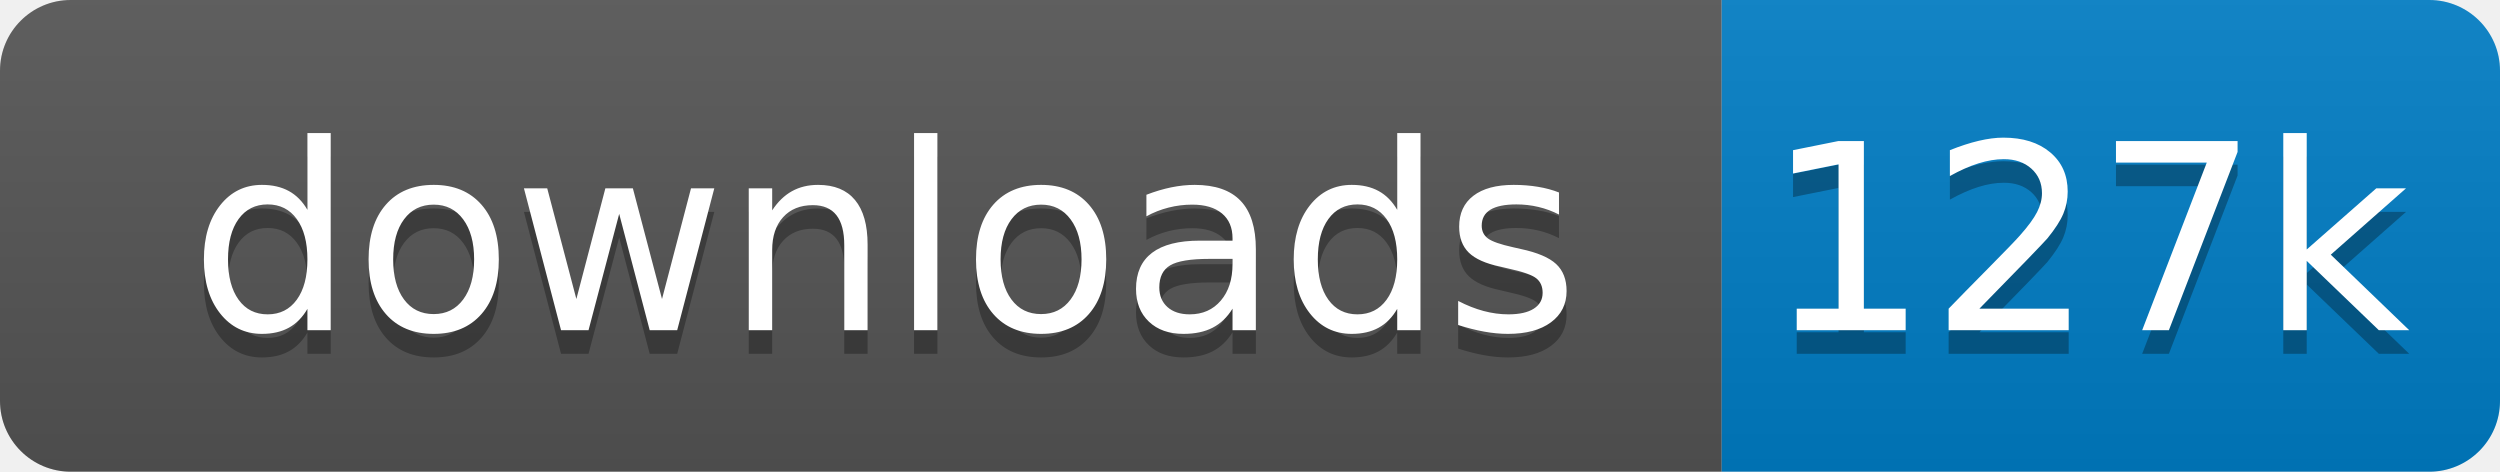
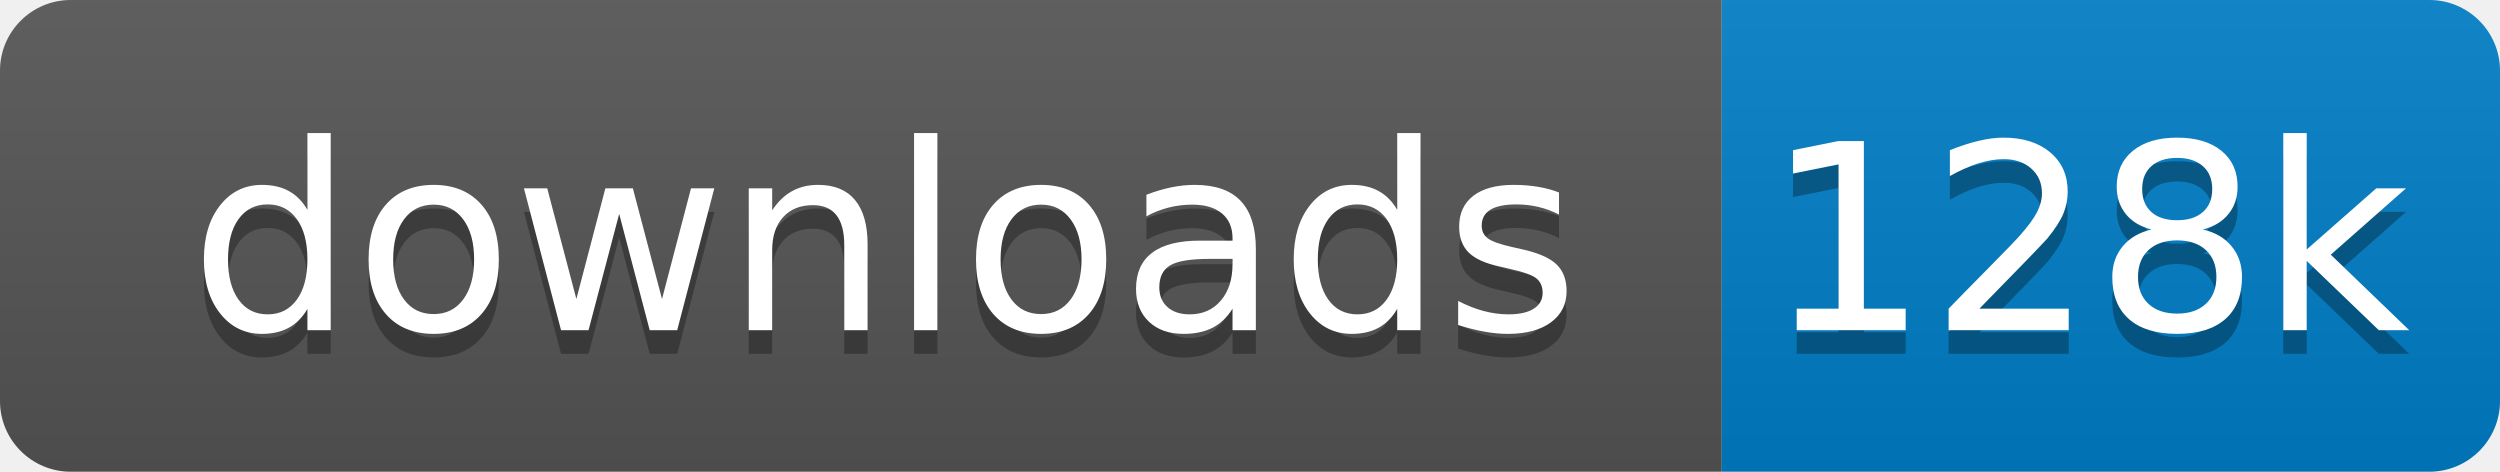
<svg xmlns="http://www.w3.org/2000/svg" xmlns:xlink="http://www.w3.org/1999/xlink" width="106" height="20">
  <linearGradient id="s" x2="0" y2="100%">
    <stop offset="0" stop-color="#bbb" stop-opacity=".1" />
    <stop offset="1" stop-opacity=".1" />
  </linearGradient>
  <clipPath id="r">
    <rect width="106" height="20" rx="3" fill="#fff" />
  </clipPath>
  <g clip-path="url(#r)" transform="scale(1)">
    <rect width="73" height="20" fill="#555" />
    <rect x="73" width="33" height="20" fill="#007ec6" />
    <rect width="106" height="20" fill="url(#s)" />
  </g>
  <g fill="#fff" text-anchor="middle" font-family="Verdana,Geneva,DejaVu Sans,sans-serif" text-rendering="geometricPrecision" font-size="110" transform="scale(1)">
    <image visibility="hidden" x="5" y="3" width="14" height="14" xlink:href="" />
    <text x="375" y="150" fill="#010101" fill-opacity=".3" transform="scale(.1)" textLength="630">downloads</text>
    <text x="375" y="140" transform="scale(.1)" textLength="630">downloads</text>
-     <text x="885" y="150" fill="#010101" fill-opacity=".3" transform="scale(.1)" textLength="230">127k</text>
-     <text x="885" y="140" transform="scale(.1)" textLength="230">127k</text>
+     <text x="885" y="150" fill="#010101" fill-opacity=".3" transform="scale(.1)" textLength="230">128k</text>
+     <text x="885" y="140" transform="scale(.1)" textLength="230">128k</text>
  </g>
</svg>
